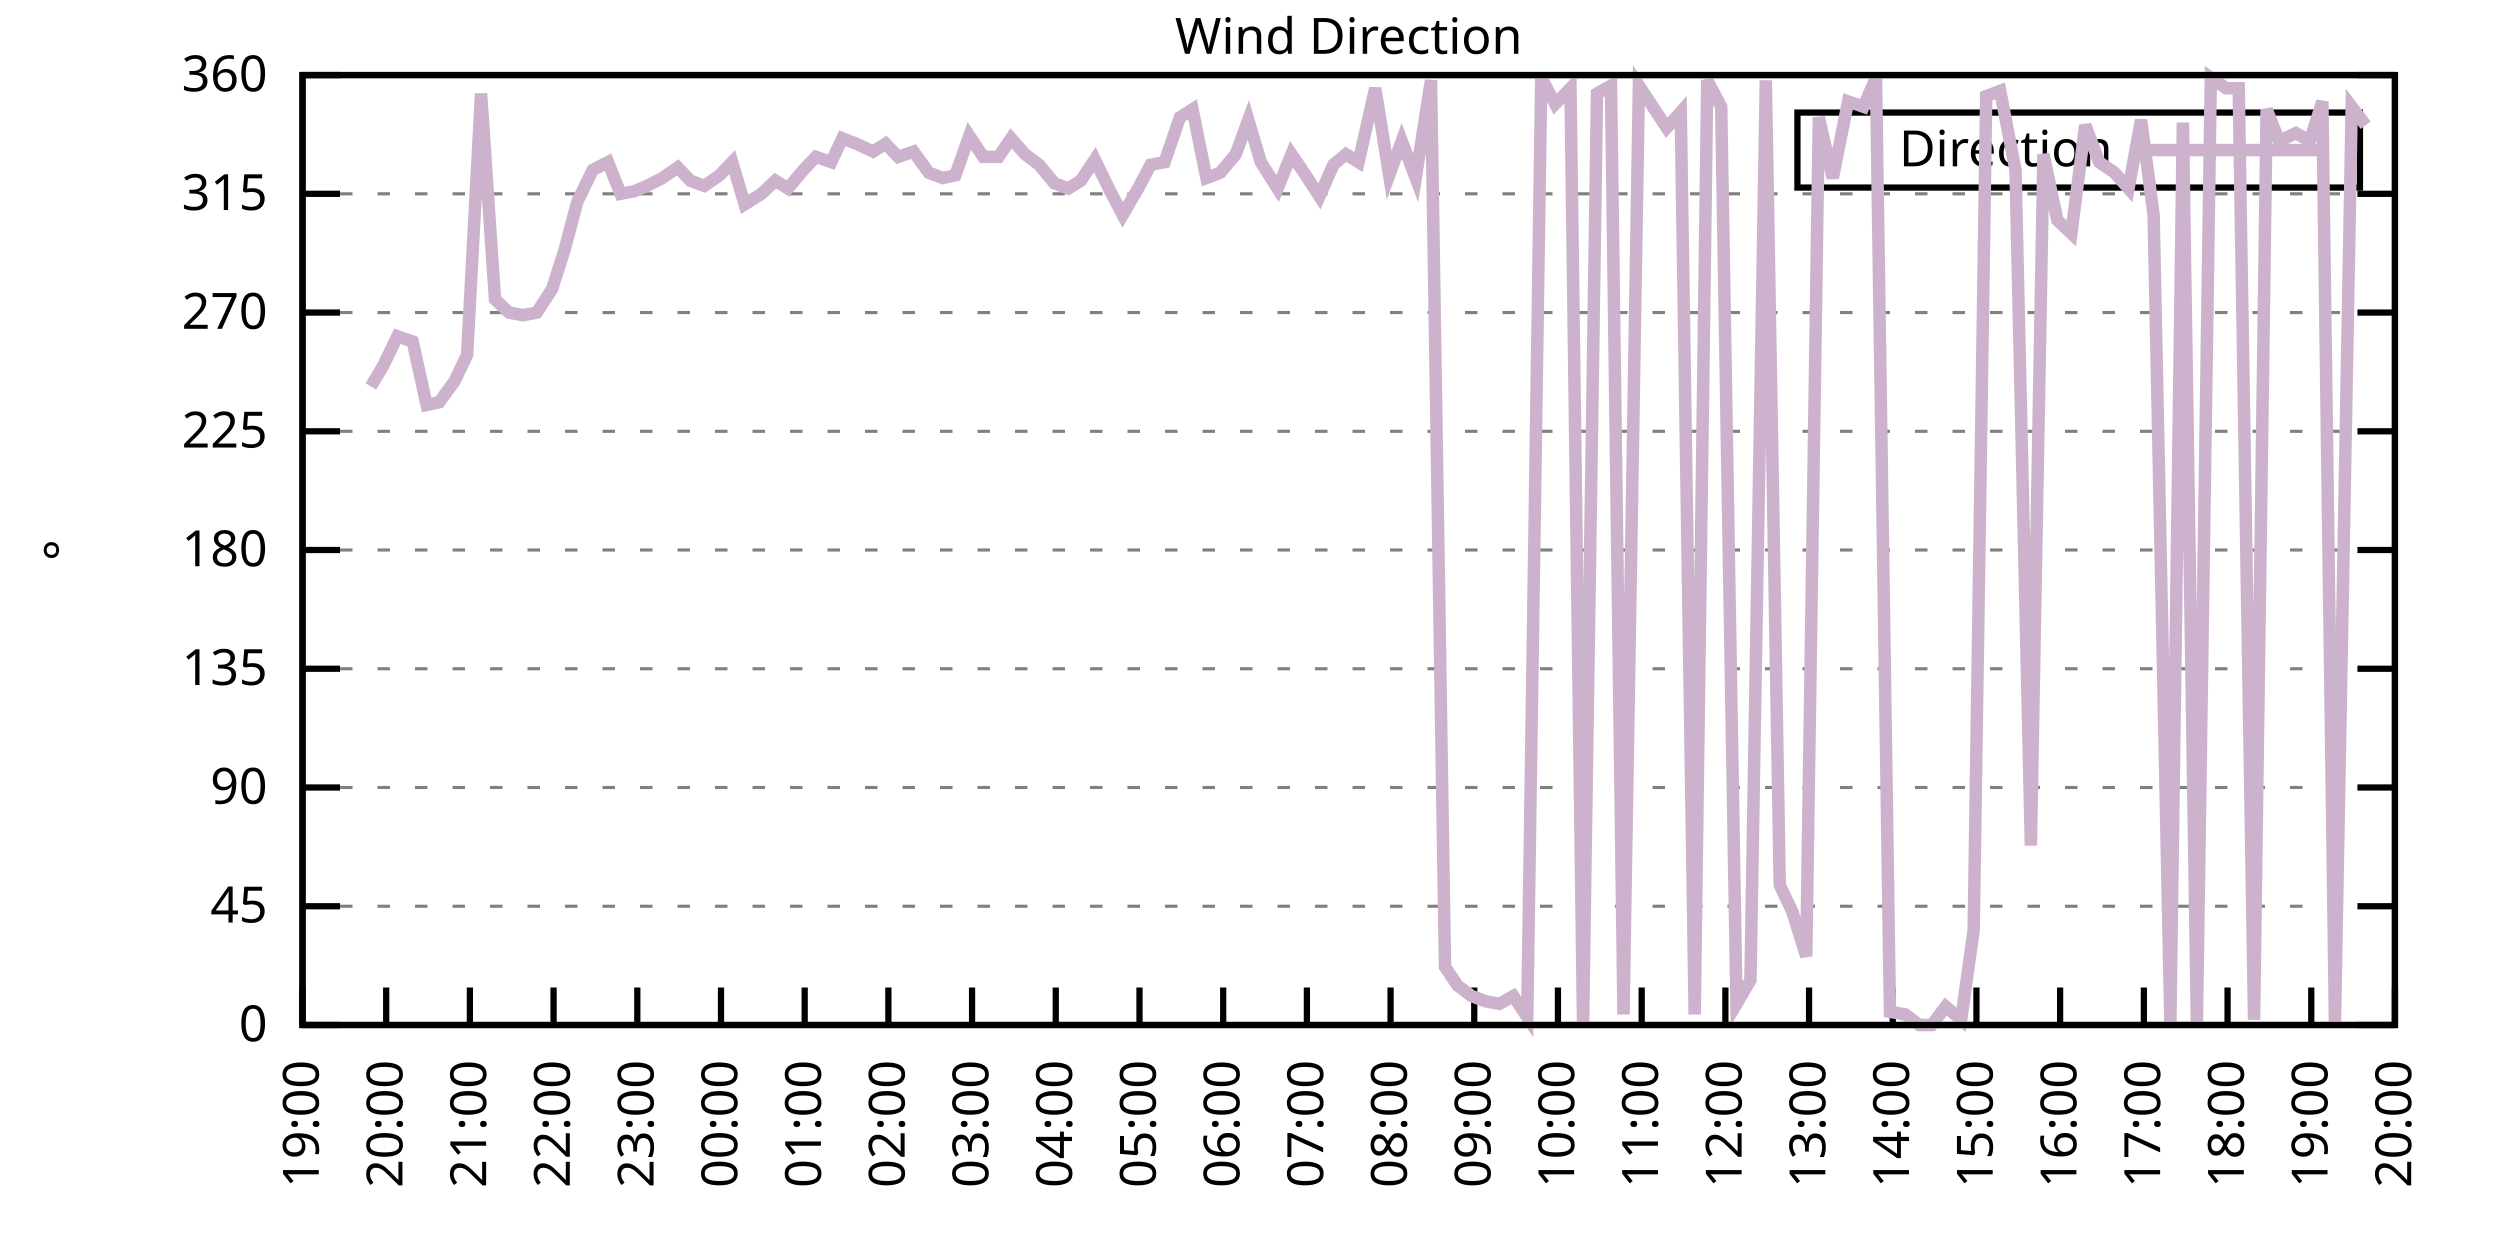
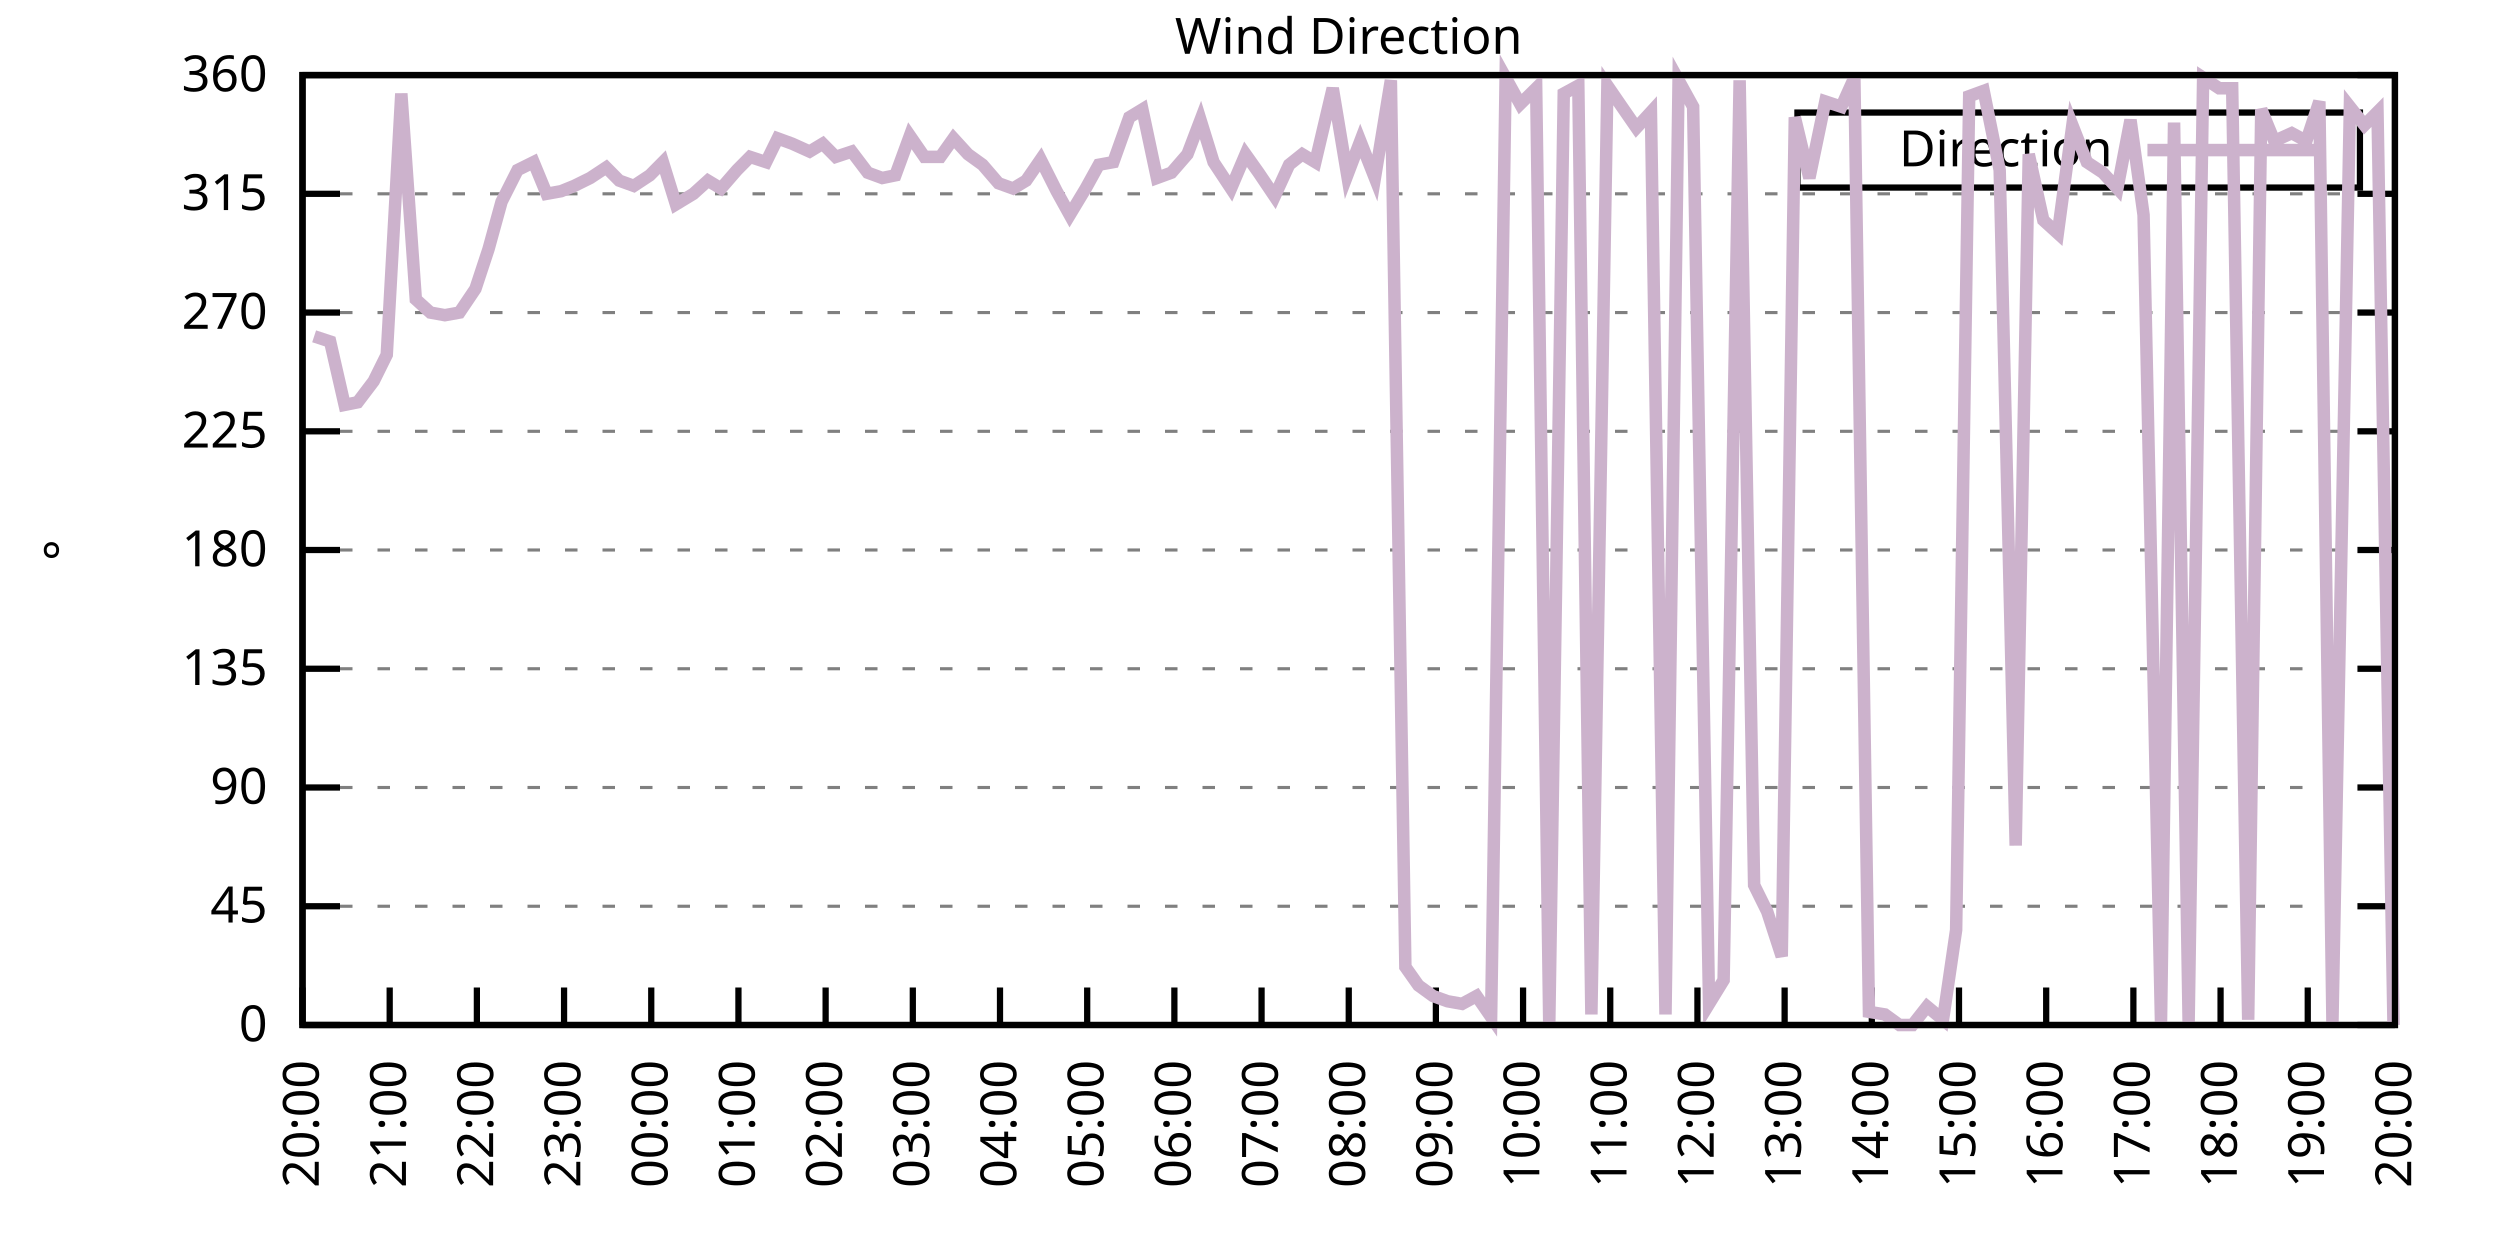
<svg xmlns="http://www.w3.org/2000/svg" xmlns:xlink="http://www.w3.org/1999/xlink" width="400" height="200" viewBox="0 0 400 200">
  <g id="gnuplot_canvas">
    <rect x="0" y="0" width="400" height="200" fill="none" />
    <defs>
      <circle id="gpDot" r="0.5" stroke-width="0.5" stroke="currentColor" />
      <path id="gpPt0" stroke-width="0.333" stroke="currentColor" d="M-1,0 h2 M0,-1 v2" />
      <path id="gpPt1" stroke-width="0.333" stroke="currentColor" d="M-1,-1 L1,1 M1,-1 L-1,1" />
      <path id="gpPt2" stroke-width="0.333" stroke="currentColor" d="M-1,0 L1,0 M0,-1 L0,1 M-1,-1 L1,1 M-1,1 L1,-1" />
      <rect id="gpPt3" stroke-width="0.333" stroke="currentColor" x="-1" y="-1" width="2" height="2" />
      <rect id="gpPt4" stroke-width="0.333" stroke="currentColor" fill="currentColor" x="-1" y="-1" width="2" height="2" />
      <circle id="gpPt5" stroke-width="0.333" stroke="currentColor" cx="0" cy="0" r="1" />
      <use xlink:href="#gpPt5" id="gpPt6" fill="currentColor" stroke="none" />
      <path id="gpPt7" stroke-width="0.333" stroke="currentColor" d="M0,-1.33 L-1.33,0.67 L1.33,0.67 z" />
      <use xlink:href="#gpPt7" id="gpPt8" fill="currentColor" stroke="none" />
      <use xlink:href="#gpPt7" id="gpPt9" stroke="currentColor" transform="rotate(180)" />
      <use xlink:href="#gpPt9" id="gpPt10" fill="currentColor" stroke="none" />
      <use xlink:href="#gpPt3" id="gpPt11" stroke="currentColor" transform="rotate(45)" />
      <use xlink:href="#gpPt11" id="gpPt12" fill="currentColor" stroke="none" />
      <path id="gpPt13" stroke-width="0.333" stroke="currentColor" d="M0,1.330 L1.265,0.411 L0.782,-1.067 L-0.782,-1.076 L-1.265,0.411 z" />
      <use xlink:href="#gpPt13" id="gpPt14" fill="currentColor" stroke="none" />
      <filter id="textbox" filterUnits="objectBoundingBox" x="0" y="0" height="1" width="1">
        <feFlood flood-color="white" flood-opacity="1" result="bgnd" />
        <feComposite in="SourceGraphic" in2="bgnd" operator="atop" />
      </filter>
      <filter id="greybox" filterUnits="objectBoundingBox" x="0" y="0" height="1" width="1">
        <feFlood flood-color="lightgrey" flood-opacity="1" result="grey" />
        <feComposite in="SourceGraphic" in2="grey" operator="atop" />
      </filter>
    </defs>
    <g fill="none" color="white" stroke="currentColor" stroke-width="1.00" stroke-linecap="butt" stroke-linejoin="miter">
</g>
    <g fill="none" color="black" stroke="currentColor" stroke-width="1.00" stroke-linecap="butt" stroke-linejoin="miter">
      <g stroke="none" shape-rendering="crispEdges">
        <polygon fill="rgb(255, 255, 255)" points="48.40,164.00 383.18,164.00 383.18,12.02 48.40,12.02 " />
      </g>
    </g>
    <g fill="none" color="black" stroke="currentColor" stroke-width="1.00" stroke-linecap="butt" stroke-linejoin="miter">
</g>
    <g fill="none" color="black" stroke="black" stroke-width="0.50" stroke-linecap="butt" stroke-linejoin="miter">
</g>
    <g fill="none" color="gray" stroke="currentColor" stroke-width="0.50" stroke-linecap="butt" stroke-linejoin="miter">
      <path stroke="gray" stroke-dasharray="2,4" class="gridline" d="M48.40,164.00 L383.19,164.00  " />
    </g>
    <g fill="none" color="gray" stroke="gray" stroke-width="1.00" stroke-linecap="butt" stroke-linejoin="miter">
</g>
    <g fill="none" color="black" stroke="currentColor" stroke-width="1.00" stroke-linecap="butt" stroke-linejoin="miter">
      <path stroke="black" d="M48.40,164.00 L54.40,164.00 M383.19,164.00 L377.19,164.00  " />
      <g transform="translate(42.80,166.60)" stroke="none" fill="black" font-family="Sans" font-size="8.00" text-anchor="end">
        <text>
          <tspan font-family="Sans"> 0</tspan>
        </text>
      </g>
    </g>
    <g fill="none" color="black" stroke="currentColor" stroke-width="1.00" stroke-linecap="butt" stroke-linejoin="miter">
</g>
    <g fill="none" color="black" stroke="black" stroke-width="0.50" stroke-linecap="butt" stroke-linejoin="miter">
</g>
    <g fill="none" color="gray" stroke="currentColor" stroke-width="0.50" stroke-linecap="butt" stroke-linejoin="miter">
      <path stroke="gray" stroke-dasharray="2,4" class="gridline" d="M48.40,145.00 L383.19,145.00  " />
    </g>
    <g fill="none" color="gray" stroke="gray" stroke-width="1.00" stroke-linecap="butt" stroke-linejoin="miter">
</g>
    <g fill="none" color="black" stroke="currentColor" stroke-width="1.00" stroke-linecap="butt" stroke-linejoin="miter">
      <path stroke="black" d="M48.40,145.00 L54.40,145.00 M383.19,145.00 L377.19,145.00  " />
      <g transform="translate(42.80,147.60)" stroke="none" fill="black" font-family="Sans" font-size="8.00" text-anchor="end">
        <text>
          <tspan font-family="Sans"> 45</tspan>
        </text>
      </g>
    </g>
    <g fill="none" color="black" stroke="currentColor" stroke-width="1.00" stroke-linecap="butt" stroke-linejoin="miter">
</g>
    <g fill="none" color="black" stroke="black" stroke-width="0.50" stroke-linecap="butt" stroke-linejoin="miter">
</g>
    <g fill="none" color="gray" stroke="currentColor" stroke-width="0.50" stroke-linecap="butt" stroke-linejoin="miter">
      <path stroke="gray" stroke-dasharray="2,4" class="gridline" d="M48.40,126.00 L383.19,126.00  " />
    </g>
    <g fill="none" color="gray" stroke="gray" stroke-width="1.00" stroke-linecap="butt" stroke-linejoin="miter">
</g>
    <g fill="none" color="black" stroke="currentColor" stroke-width="1.00" stroke-linecap="butt" stroke-linejoin="miter">
      <path stroke="black" d="M48.40,126.00 L54.40,126.00 M383.19,126.00 L377.19,126.00  " />
      <g transform="translate(42.80,128.60)" stroke="none" fill="black" font-family="Sans" font-size="8.00" text-anchor="end">
        <text>
          <tspan font-family="Sans"> 90</tspan>
        </text>
      </g>
    </g>
    <g fill="none" color="black" stroke="currentColor" stroke-width="1.00" stroke-linecap="butt" stroke-linejoin="miter">
</g>
    <g fill="none" color="black" stroke="black" stroke-width="0.50" stroke-linecap="butt" stroke-linejoin="miter">
</g>
    <g fill="none" color="gray" stroke="currentColor" stroke-width="0.50" stroke-linecap="butt" stroke-linejoin="miter">
      <path stroke="gray" stroke-dasharray="2,4" class="gridline" d="M48.40,107.00 L383.19,107.00  " />
    </g>
    <g fill="none" color="gray" stroke="gray" stroke-width="1.00" stroke-linecap="butt" stroke-linejoin="miter">
</g>
    <g fill="none" color="black" stroke="currentColor" stroke-width="1.00" stroke-linecap="butt" stroke-linejoin="miter">
      <path stroke="black" d="M48.40,107.00 L54.40,107.00 M383.19,107.00 L377.19,107.00  " />
      <g transform="translate(42.80,109.60)" stroke="none" fill="black" font-family="Sans" font-size="8.00" text-anchor="end">
        <text>
          <tspan font-family="Sans"> 135</tspan>
        </text>
      </g>
    </g>
    <g fill="none" color="black" stroke="currentColor" stroke-width="1.00" stroke-linecap="butt" stroke-linejoin="miter">
</g>
    <g fill="none" color="black" stroke="black" stroke-width="0.50" stroke-linecap="butt" stroke-linejoin="miter">
</g>
    <g fill="none" color="gray" stroke="currentColor" stroke-width="0.50" stroke-linecap="butt" stroke-linejoin="miter">
      <path stroke="gray" stroke-dasharray="2,4" class="gridline" d="M48.40,88.00 L383.19,88.00  " />
    </g>
    <g fill="none" color="gray" stroke="gray" stroke-width="1.00" stroke-linecap="butt" stroke-linejoin="miter">
</g>
    <g fill="none" color="black" stroke="currentColor" stroke-width="1.00" stroke-linecap="butt" stroke-linejoin="miter">
      <path stroke="black" d="M48.40,88.00 L54.40,88.00 M383.19,88.00 L377.19,88.00  " />
      <g transform="translate(42.80,90.60)" stroke="none" fill="black" font-family="Sans" font-size="8.00" text-anchor="end">
        <text>
          <tspan font-family="Sans"> 180</tspan>
        </text>
      </g>
    </g>
    <g fill="none" color="black" stroke="currentColor" stroke-width="1.00" stroke-linecap="butt" stroke-linejoin="miter">
</g>
    <g fill="none" color="black" stroke="black" stroke-width="0.50" stroke-linecap="butt" stroke-linejoin="miter">
</g>
    <g fill="none" color="gray" stroke="currentColor" stroke-width="0.50" stroke-linecap="butt" stroke-linejoin="miter">
      <path stroke="gray" stroke-dasharray="2,4" class="gridline" d="M48.40,69.01 L383.19,69.01  " />
    </g>
    <g fill="none" color="gray" stroke="gray" stroke-width="1.00" stroke-linecap="butt" stroke-linejoin="miter">
</g>
    <g fill="none" color="black" stroke="currentColor" stroke-width="1.00" stroke-linecap="butt" stroke-linejoin="miter">
      <path stroke="black" d="M48.40,69.01 L54.40,69.01 M383.19,69.01 L377.19,69.01  " />
      <g transform="translate(42.80,71.61)" stroke="none" fill="black" font-family="Sans" font-size="8.00" text-anchor="end">
        <text>
          <tspan font-family="Sans"> 225</tspan>
        </text>
      </g>
    </g>
    <g fill="none" color="black" stroke="currentColor" stroke-width="1.00" stroke-linecap="butt" stroke-linejoin="miter">
</g>
    <g fill="none" color="black" stroke="black" stroke-width="0.50" stroke-linecap="butt" stroke-linejoin="miter">
</g>
    <g fill="none" color="gray" stroke="currentColor" stroke-width="0.50" stroke-linecap="butt" stroke-linejoin="miter">
      <path stroke="gray" stroke-dasharray="2,4" class="gridline" d="M48.40,50.01 L383.19,50.01  " />
    </g>
    <g fill="none" color="gray" stroke="gray" stroke-width="1.00" stroke-linecap="butt" stroke-linejoin="miter">
</g>
    <g fill="none" color="black" stroke="currentColor" stroke-width="1.00" stroke-linecap="butt" stroke-linejoin="miter">
      <path stroke="black" d="M48.40,50.01 L54.40,50.01 M383.19,50.01 L377.19,50.01  " />
      <g transform="translate(42.80,52.61)" stroke="none" fill="black" font-family="Sans" font-size="8.00" text-anchor="end">
        <text>
          <tspan font-family="Sans"> 270</tspan>
        </text>
      </g>
    </g>
    <g fill="none" color="black" stroke="currentColor" stroke-width="1.00" stroke-linecap="butt" stroke-linejoin="miter">
</g>
    <g fill="none" color="black" stroke="black" stroke-width="0.50" stroke-linecap="butt" stroke-linejoin="miter">
</g>
    <g fill="none" color="gray" stroke="currentColor" stroke-width="0.50" stroke-linecap="butt" stroke-linejoin="miter">
      <path stroke="gray" stroke-dasharray="2,4" class="gridline" d="M48.40,31.01 L383.19,31.01  " />
    </g>
    <g fill="none" color="gray" stroke="gray" stroke-width="1.00" stroke-linecap="butt" stroke-linejoin="miter">
</g>
    <g fill="none" color="black" stroke="currentColor" stroke-width="1.00" stroke-linecap="butt" stroke-linejoin="miter">
      <path stroke="black" d="M48.40,31.01 L54.40,31.01 M383.19,31.01 L377.19,31.01  " />
      <g transform="translate(42.80,33.61)" stroke="none" fill="black" font-family="Sans" font-size="8.00" text-anchor="end">
        <text>
          <tspan font-family="Sans"> 315</tspan>
        </text>
      </g>
    </g>
    <g fill="none" color="black" stroke="currentColor" stroke-width="1.00" stroke-linecap="butt" stroke-linejoin="miter">
</g>
    <g fill="none" color="black" stroke="black" stroke-width="0.50" stroke-linecap="butt" stroke-linejoin="miter">
</g>
    <g fill="none" color="gray" stroke="currentColor" stroke-width="0.50" stroke-linecap="butt" stroke-linejoin="miter">
      <path stroke="gray" stroke-dasharray="2,4" class="gridline" d="M48.40,12.01 L383.19,12.01  " />
    </g>
    <g fill="none" color="gray" stroke="gray" stroke-width="1.00" stroke-linecap="butt" stroke-linejoin="miter">
</g>
    <g fill="none" color="black" stroke="currentColor" stroke-width="1.00" stroke-linecap="butt" stroke-linejoin="miter">
      <path stroke="black" d="M48.40,12.01 L54.40,12.01 M383.19,12.01 L377.19,12.01  " />
      <g transform="translate(42.80,14.61)" stroke="none" fill="black" font-family="Sans" font-size="8.00" text-anchor="end">
        <text>
          <tspan font-family="Sans"> 360</tspan>
        </text>
      </g>
    </g>
    <g fill="none" color="black" stroke="currentColor" stroke-width="1.00" stroke-linecap="butt" stroke-linejoin="miter">
      <path stroke="black" d="M48.40,164.00 L48.40,158.00  " />
      <g transform="translate(51.00,169.60) rotate(270.00)" stroke="none" fill="black" font-family="Sans" font-size="8.00" text-anchor="end">
        <text>
-           <tspan font-family="Sans">19:00</tspan>
-         </text>
-       </g>
-     </g>
-     <g fill="none" color="black" stroke="currentColor" stroke-width="1.00" stroke-linecap="butt" stroke-linejoin="miter">
-       <path stroke="black" d="M61.79,164.00 L61.79,158.00  " />
-       <g transform="translate(64.39,169.60) rotate(270.00)" stroke="none" fill="black" font-family="Sans" font-size="8.00" text-anchor="end">
-         <text>
          <tspan font-family="Sans">20:00</tspan>
        </text>
      </g>
    </g>
    <g fill="none" color="black" stroke="currentColor" stroke-width="1.00" stroke-linecap="butt" stroke-linejoin="miter">
-       <path stroke="black" d="M75.18,164.00 L75.18,158.00  " />
-       <g transform="translate(77.78,169.60) rotate(270.00)" stroke="none" fill="black" font-family="Sans" font-size="8.00" text-anchor="end">
+       <path stroke="black" d="M62.35,164.00 L62.35,158.00  " />
+       <g transform="translate(64.95,169.60) rotate(270.00)" stroke="none" fill="black" font-family="Sans" font-size="8.00" text-anchor="end">
        <text>
          <tspan font-family="Sans">21:00</tspan>
        </text>
      </g>
    </g>
    <g fill="none" color="black" stroke="currentColor" stroke-width="1.00" stroke-linecap="butt" stroke-linejoin="miter">
-       <path stroke="black" d="M88.57,164.00 L88.57,158.00  " />
-       <g transform="translate(91.17,169.60) rotate(270.00)" stroke="none" fill="black" font-family="Sans" font-size="8.00" text-anchor="end">
+       <path stroke="black" d="M76.30,164.00 L76.30,158.00  " />
+       <g transform="translate(78.90,169.60) rotate(270.00)" stroke="none" fill="black" font-family="Sans" font-size="8.00" text-anchor="end">
        <text>
          <tspan font-family="Sans">22:00</tspan>
        </text>
      </g>
    </g>
    <g fill="none" color="black" stroke="currentColor" stroke-width="1.00" stroke-linecap="butt" stroke-linejoin="miter">
-       <path stroke="black" d="M101.97,164.00 L101.97,158.00  " />
-       <g transform="translate(104.57,169.60) rotate(270.00)" stroke="none" fill="black" font-family="Sans" font-size="8.00" text-anchor="end">
+       <path stroke="black" d="M90.25,164.00 L90.25,158.00  " />
+       <g transform="translate(92.85,169.60) rotate(270.00)" stroke="none" fill="black" font-family="Sans" font-size="8.00" text-anchor="end">
        <text>
          <tspan font-family="Sans">23:00</tspan>
        </text>
      </g>
    </g>
    <g fill="none" color="black" stroke="currentColor" stroke-width="1.00" stroke-linecap="butt" stroke-linejoin="miter">
-       <path stroke="black" d="M115.36,164.00 L115.36,158.00  " />
-       <g transform="translate(117.96,169.60) rotate(270.00)" stroke="none" fill="black" font-family="Sans" font-size="8.00" text-anchor="end">
+       <path stroke="black" d="M104.20,164.00 L104.20,158.00  " />
+       <g transform="translate(106.80,169.60) rotate(270.00)" stroke="none" fill="black" font-family="Sans" font-size="8.00" text-anchor="end">
        <text>
          <tspan font-family="Sans">00:00</tspan>
        </text>
      </g>
    </g>
    <g fill="none" color="black" stroke="currentColor" stroke-width="1.00" stroke-linecap="butt" stroke-linejoin="miter">
-       <path stroke="black" d="M128.75,164.00 L128.75,158.00  " />
-       <g transform="translate(131.35,169.60) rotate(270.00)" stroke="none" fill="black" font-family="Sans" font-size="8.00" text-anchor="end">
+       <path stroke="black" d="M118.15,164.00 L118.15,158.00  " />
+       <g transform="translate(120.75,169.60) rotate(270.00)" stroke="none" fill="black" font-family="Sans" font-size="8.00" text-anchor="end">
        <text>
          <tspan font-family="Sans">01:00</tspan>
        </text>
      </g>
    </g>
    <g fill="none" color="black" stroke="currentColor" stroke-width="1.00" stroke-linecap="butt" stroke-linejoin="miter">
-       <path stroke="black" d="M142.14,164.00 L142.14,158.00  " />
-       <g transform="translate(144.74,169.60) rotate(270.00)" stroke="none" fill="black" font-family="Sans" font-size="8.00" text-anchor="end">
+       <path stroke="black" d="M132.10,164.00 L132.10,158.00  " />
+       <g transform="translate(134.70,169.60) rotate(270.00)" stroke="none" fill="black" font-family="Sans" font-size="8.00" text-anchor="end">
        <text>
          <tspan font-family="Sans">02:00</tspan>
        </text>
      </g>
    </g>
    <g fill="none" color="black" stroke="currentColor" stroke-width="1.00" stroke-linecap="butt" stroke-linejoin="miter">
-       <path stroke="black" d="M155.53,164.00 L155.53,158.00  " />
-       <g transform="translate(158.13,169.60) rotate(270.00)" stroke="none" fill="black" font-family="Sans" font-size="8.00" text-anchor="end">
+       <path stroke="black" d="M146.05,164.00 L146.05,158.00  " />
+       <g transform="translate(148.65,169.60) rotate(270.00)" stroke="none" fill="black" font-family="Sans" font-size="8.00" text-anchor="end">
        <text>
          <tspan font-family="Sans">03:00</tspan>
        </text>
      </g>
    </g>
    <g fill="none" color="black" stroke="currentColor" stroke-width="1.00" stroke-linecap="butt" stroke-linejoin="miter">
-       <path stroke="black" d="M168.92,164.00 L168.92,158.00  " />
-       <g transform="translate(171.52,169.60) rotate(270.00)" stroke="none" fill="black" font-family="Sans" font-size="8.00" text-anchor="end">
+       <path stroke="black" d="M160.00,164.00 L160.00,158.00  " />
+       <g transform="translate(162.60,169.60) rotate(270.00)" stroke="none" fill="black" font-family="Sans" font-size="8.00" text-anchor="end">
        <text>
          <tspan font-family="Sans">04:00</tspan>
        </text>
      </g>
    </g>
    <g fill="none" color="black" stroke="currentColor" stroke-width="1.00" stroke-linecap="butt" stroke-linejoin="miter">
-       <path stroke="black" d="M182.32,164.00 L182.32,158.00  " />
-       <g transform="translate(184.92,169.60) rotate(270.00)" stroke="none" fill="black" font-family="Sans" font-size="8.00" text-anchor="end">
+       <path stroke="black" d="M173.95,164.00 L173.95,158.00  " />
+       <g transform="translate(176.55,169.60) rotate(270.00)" stroke="none" fill="black" font-family="Sans" font-size="8.00" text-anchor="end">
        <text>
          <tspan font-family="Sans">05:00</tspan>
        </text>
      </g>
    </g>
    <g fill="none" color="black" stroke="currentColor" stroke-width="1.00" stroke-linecap="butt" stroke-linejoin="miter">
-       <path stroke="black" d="M195.71,164.00 L195.71,158.00  " />
-       <g transform="translate(198.31,169.60) rotate(270.00)" stroke="none" fill="black" font-family="Sans" font-size="8.00" text-anchor="end">
+       <path stroke="black" d="M187.90,164.00 L187.90,158.00  " />
+       <g transform="translate(190.50,169.60) rotate(270.00)" stroke="none" fill="black" font-family="Sans" font-size="8.00" text-anchor="end">
        <text>
          <tspan font-family="Sans">06:00</tspan>
        </text>
      </g>
    </g>
    <g fill="none" color="black" stroke="currentColor" stroke-width="1.00" stroke-linecap="butt" stroke-linejoin="miter">
-       <path stroke="black" d="M209.10,164.00 L209.10,158.00  " />
-       <g transform="translate(211.70,169.60) rotate(270.00)" stroke="none" fill="black" font-family="Sans" font-size="8.00" text-anchor="end">
+       <path stroke="black" d="M201.85,164.00 L201.85,158.00  " />
+       <g transform="translate(204.45,169.60) rotate(270.00)" stroke="none" fill="black" font-family="Sans" font-size="8.00" text-anchor="end">
        <text>
          <tspan font-family="Sans">07:00</tspan>
        </text>
      </g>
    </g>
    <g fill="none" color="black" stroke="currentColor" stroke-width="1.00" stroke-linecap="butt" stroke-linejoin="miter">
-       <path stroke="black" d="M222.49,164.00 L222.49,158.00  " />
-       <g transform="translate(225.09,169.60) rotate(270.00)" stroke="none" fill="black" font-family="Sans" font-size="8.00" text-anchor="end">
+       <path stroke="black" d="M215.80,164.00 L215.80,158.00  " />
+       <g transform="translate(218.40,169.60) rotate(270.00)" stroke="none" fill="black" font-family="Sans" font-size="8.00" text-anchor="end">
        <text>
          <tspan font-family="Sans">08:00</tspan>
        </text>
      </g>
    </g>
    <g fill="none" color="black" stroke="currentColor" stroke-width="1.00" stroke-linecap="butt" stroke-linejoin="miter">
-       <path stroke="black" d="M235.88,164.00 L235.88,158.00  " />
-       <g transform="translate(238.48,169.60) rotate(270.00)" stroke="none" fill="black" font-family="Sans" font-size="8.00" text-anchor="end">
+       <path stroke="black" d="M229.74,164.00 L229.74,158.00  " />
+       <g transform="translate(232.34,169.60) rotate(270.00)" stroke="none" fill="black" font-family="Sans" font-size="8.00" text-anchor="end">
        <text>
          <tspan font-family="Sans">09:00</tspan>
        </text>
      </g>
    </g>
    <g fill="none" color="black" stroke="currentColor" stroke-width="1.00" stroke-linecap="butt" stroke-linejoin="miter">
-       <path stroke="black" d="M249.27,164.00 L249.27,158.00  " />
-       <g transform="translate(251.87,169.60) rotate(270.00)" stroke="none" fill="black" font-family="Sans" font-size="8.00" text-anchor="end">
+       <path stroke="black" d="M243.69,164.00 L243.69,158.00  " />
+       <g transform="translate(246.29,169.60) rotate(270.00)" stroke="none" fill="black" font-family="Sans" font-size="8.00" text-anchor="end">
        <text>
          <tspan font-family="Sans">10:00</tspan>
        </text>
      </g>
    </g>
    <g fill="none" color="black" stroke="currentColor" stroke-width="1.00" stroke-linecap="butt" stroke-linejoin="miter">
-       <path stroke="black" d="M262.67,164.00 L262.67,158.00  " />
-       <g transform="translate(265.27,169.60) rotate(270.00)" stroke="none" fill="black" font-family="Sans" font-size="8.00" text-anchor="end">
+       <path stroke="black" d="M257.64,164.00 L257.64,158.00  " />
+       <g transform="translate(260.24,169.60) rotate(270.00)" stroke="none" fill="black" font-family="Sans" font-size="8.00" text-anchor="end">
        <text>
          <tspan font-family="Sans">11:00</tspan>
        </text>
      </g>
    </g>
    <g fill="none" color="black" stroke="currentColor" stroke-width="1.00" stroke-linecap="butt" stroke-linejoin="miter">
-       <path stroke="black" d="M276.06,164.00 L276.06,158.00  " />
-       <g transform="translate(278.66,169.60) rotate(270.00)" stroke="none" fill="black" font-family="Sans" font-size="8.00" text-anchor="end">
+       <path stroke="black" d="M271.59,164.00 L271.59,158.00  " />
+       <g transform="translate(274.19,169.60) rotate(270.00)" stroke="none" fill="black" font-family="Sans" font-size="8.00" text-anchor="end">
        <text>
          <tspan font-family="Sans">12:00</tspan>
        </text>
      </g>
    </g>
    <g fill="none" color="black" stroke="currentColor" stroke-width="1.00" stroke-linecap="butt" stroke-linejoin="miter">
-       <path stroke="black" d="M289.45,164.00 L289.45,158.00  " />
-       <g transform="translate(292.05,169.60) rotate(270.00)" stroke="none" fill="black" font-family="Sans" font-size="8.00" text-anchor="end">
+       <path stroke="black" d="M285.54,164.00 L285.54,158.00  " />
+       <g transform="translate(288.14,169.60) rotate(270.00)" stroke="none" fill="black" font-family="Sans" font-size="8.00" text-anchor="end">
        <text>
          <tspan font-family="Sans">13:00</tspan>
        </text>
      </g>
    </g>
    <g fill="none" color="black" stroke="currentColor" stroke-width="1.00" stroke-linecap="butt" stroke-linejoin="miter">
-       <path stroke="black" d="M302.84,164.00 L302.84,158.00  " />
-       <g transform="translate(305.44,169.60) rotate(270.00)" stroke="none" fill="black" font-family="Sans" font-size="8.00" text-anchor="end">
+       <path stroke="black" d="M299.49,164.00 L299.49,158.00  " />
+       <g transform="translate(302.09,169.60) rotate(270.00)" stroke="none" fill="black" font-family="Sans" font-size="8.00" text-anchor="end">
        <text>
          <tspan font-family="Sans">14:00</tspan>
        </text>
      </g>
    </g>
    <g fill="none" color="black" stroke="currentColor" stroke-width="1.00" stroke-linecap="butt" stroke-linejoin="miter">
-       <path stroke="black" d="M316.23,164.00 L316.23,158.00  " />
-       <g transform="translate(318.83,169.60) rotate(270.00)" stroke="none" fill="black" font-family="Sans" font-size="8.00" text-anchor="end">
+       <path stroke="black" d="M313.44,164.00 L313.44,158.00  " />
+       <g transform="translate(316.04,169.60) rotate(270.00)" stroke="none" fill="black" font-family="Sans" font-size="8.00" text-anchor="end">
        <text>
          <tspan font-family="Sans">15:00</tspan>
        </text>
      </g>
    </g>
    <g fill="none" color="black" stroke="currentColor" stroke-width="1.00" stroke-linecap="butt" stroke-linejoin="miter">
-       <path stroke="black" d="M329.62,164.00 L329.62,158.00  " />
-       <g transform="translate(332.22,169.60) rotate(270.00)" stroke="none" fill="black" font-family="Sans" font-size="8.00" text-anchor="end">
+       <path stroke="black" d="M327.39,164.00 L327.39,158.00  " />
+       <g transform="translate(329.99,169.60) rotate(270.00)" stroke="none" fill="black" font-family="Sans" font-size="8.00" text-anchor="end">
        <text>
          <tspan font-family="Sans">16:00</tspan>
        </text>
      </g>
    </g>
    <g fill="none" color="black" stroke="currentColor" stroke-width="1.00" stroke-linecap="butt" stroke-linejoin="miter">
-       <path stroke="black" d="M343.02,164.00 L343.02,158.00  " />
-       <g transform="translate(345.62,169.60) rotate(270.00)" stroke="none" fill="black" font-family="Sans" font-size="8.00" text-anchor="end">
+       <path stroke="black" d="M341.34,164.00 L341.34,158.00  " />
+       <g transform="translate(343.94,169.60) rotate(270.00)" stroke="none" fill="black" font-family="Sans" font-size="8.00" text-anchor="end">
        <text>
          <tspan font-family="Sans">17:00</tspan>
        </text>
      </g>
    </g>
    <g fill="none" color="black" stroke="currentColor" stroke-width="1.00" stroke-linecap="butt" stroke-linejoin="miter">
-       <path stroke="black" d="M356.41,164.00 L356.41,158.00  " />
-       <g transform="translate(359.01,169.60) rotate(270.00)" stroke="none" fill="black" font-family="Sans" font-size="8.00" text-anchor="end">
+       <path stroke="black" d="M355.29,164.00 L355.29,158.00  " />
+       <g transform="translate(357.89,169.60) rotate(270.00)" stroke="none" fill="black" font-family="Sans" font-size="8.00" text-anchor="end">
        <text>
          <tspan font-family="Sans">18:00</tspan>
        </text>
      </g>
    </g>
    <g fill="none" color="black" stroke="currentColor" stroke-width="1.00" stroke-linecap="butt" stroke-linejoin="miter">
-       <path stroke="black" d="M369.80,164.00 L369.80,158.00  " />
-       <g transform="translate(372.40,169.60) rotate(270.00)" stroke="none" fill="black" font-family="Sans" font-size="8.00" text-anchor="end">
+       <path stroke="black" d="M369.24,164.00 L369.24,158.00  " />
+       <g transform="translate(371.84,169.60) rotate(270.00)" stroke="none" fill="black" font-family="Sans" font-size="8.00" text-anchor="end">
        <text>
          <tspan font-family="Sans">19:00</tspan>
        </text>
      </g>
    </g>
    <g fill="none" color="black" stroke="currentColor" stroke-width="1.00" stroke-linecap="butt" stroke-linejoin="miter">
      <path stroke="black" d="M383.19,164.00 L383.19,158.00  " />
      <g transform="translate(385.79,169.60) rotate(270.00)" stroke="none" fill="black" font-family="Sans" font-size="8.00" text-anchor="end">
        <text>
          <tspan font-family="Sans">20:00</tspan>
        </text>
      </g>
    </g>
    <g fill="none" color="black" stroke="currentColor" stroke-width="1.00" stroke-linecap="butt" stroke-linejoin="miter">
</g>
    <g fill="none" color="black" stroke="currentColor" stroke-width="1.00" stroke-linecap="butt" stroke-linejoin="miter">
      <path stroke="black" d="M48.40,12.01 L48.40,164.00 L383.19,164.00 L383.19,12.01 L48.40,12.01 Z  " />
    </g>
    <g fill="none" color="black" stroke="currentColor" stroke-width="1.00" stroke-linecap="butt" stroke-linejoin="miter">
</g>
    <g fill="none" color="black" stroke="currentColor" stroke-width="1.00" stroke-linecap="butt" stroke-linejoin="miter">
      <path stroke="black" d="M287.59,30.01 L287.59,18.01 L377.59,18.01 L377.59,30.01 L287.59,30.01 Z  " />
    </g>
    <g id="Wind_direction_plot_1">
      <g fill="none" color="white" stroke="black" stroke-width="2.00" stroke-linecap="butt" stroke-linejoin="miter">
</g>
      <g fill="none" color="black" stroke="currentColor" stroke-width="2.00" stroke-linecap="butt" stroke-linejoin="miter">
        <g transform="translate(337.99,26.61)" stroke="none" fill="black" font-family="Sans" font-size="8.00" text-anchor="end">
          <text>
            <tspan font-family="Sans">Direction</tspan>
          </text>
        </g>
      </g>
      <g fill="none" color="black" stroke="currentColor" stroke-width="2.00" stroke-linecap="butt" stroke-linejoin="miter">
-         <path stroke="rgb(204, 178, 204)" d="M343.59,24.01 L371.99,24.01 M59.34,61.83 L61.35,58.45 L63.58,53.81 L66.03,54.65 L68.26,64.78 L70.27,64.36   L72.73,60.98 L74.74,56.76 L76.97,14.97 L79.20,47.90 L81.43,50.01 L83.66,50.43 L85.90,50.01 L88.35,46.21   L90.36,39.87 L92.37,32.28 L94.82,27.21 L97.28,25.94 L99.29,31.01 L101.52,30.59 L103.53,29.74 L105.98,28.48   L108.44,26.79 L110.45,28.90 L112.68,29.74 L115.13,28.05 L117.14,25.94 L119.15,32.70 L121.83,31.01 L124.06,28.90   L126.07,30.16 L128.53,27.21 L130.54,25.10 L132.99,25.94 L134.78,22.14 L137.01,22.99 L139.69,24.25 L141.69,22.99   L143.70,25.10 L146.16,24.25 L148.61,27.63 L150.85,28.48 L152.85,28.05 L155.09,21.72 L157.32,25.10 L159.77,25.10   L161.78,22.14 L164.01,24.68 L166.25,26.36 L168.70,29.32 L170.93,30.16 L172.94,28.90 L175.17,25.52 L177.63,30.59   L179.64,34.39 L182.09,30.16 L184.10,26.36 L186.33,25.94 L188.79,18.77 L190.80,17.50 L193.03,28.48 L195.26,27.63   L197.72,24.68 L199.73,19.19 L201.73,25.94 L204.41,30.16 L206.64,24.68 L208.65,27.63 L211.11,31.43 L213.34,26.36   L215.35,24.68 L217.36,25.94 L220.04,14.12 L222.27,28.05 L224.28,22.56 L226.51,28.48 L228.96,12.85 L231.20,154.71   L233.20,157.67 L235.44,159.36 L237.67,160.20 L239.90,160.62 L242.13,159.36 L244.36,162.73 L246.60,12.43 L248.83,16.65   L251.28,14.12 L253.29,164.00 L255.52,14.97 L257.76,13.70 L259.76,162.31 L262.22,13.70 L264.45,17.08 L266.68,20.45   L268.92,17.92 L271.15,162.31 L273.16,12.85 L275.39,17.08 L277.84,160.62 L280.07,156.82 L282.53,12.85 L284.76,141.62   L286.77,145.85 L289.00,153.02 L291.01,18.77 L293.24,28.48 L295.70,16.23 L298.15,17.08 L300.16,12.43 L302.39,161.89   L304.85,162.31 L307.08,164.00 L309.09,164.00 L311.32,161.04 L313.78,163.16 L315.79,148.80 L317.79,15.39 L320.03,14.54   L322.48,27.21 L324.94,135.29 L326.95,24.68 L329.18,35.23 L331.41,37.34 L333.64,20.03 L335.87,25.94 L338.33,27.63   L340.56,30.16 L342.57,19.19 L344.58,34.39 L347.26,163.58 L349.26,19.61 L351.50,163.58 L353.73,12.43 L356.18,14.12   L358.19,14.12 L360.65,163.16 L362.66,17.50 L364.66,22.56 L367.34,21.30 L369.58,22.56 L371.58,16.23 L373.59,163.58   L376.27,17.08 L378.50,20.03  " />
+         <path stroke="rgb(204, 178, 204)" d="M343.59,24.01 L371.99,24.01 M50.26,53.81 L52.82,54.65 L55.14,64.78 L57.23,64.36 L59.79,60.98 L61.88,56.76   L64.21,14.97 L66.53,47.90 L68.86,50.01 L71.18,50.43 L73.51,50.01 L76.07,46.21 L78.16,39.87 L80.25,32.28   L82.81,27.21 L85.37,25.94 L87.46,31.01 L89.78,30.59 L91.88,29.74 L94.43,28.48 L96.99,26.79 L99.08,28.90   L101.41,29.74 L103.97,28.05 L106.06,25.94 L108.15,32.70 L110.94,31.01 L113.27,28.90 L115.36,30.16 L117.92,27.21   L120.01,25.10 L122.57,25.94 L124.43,22.14 L126.75,22.99 L129.54,24.25 L131.63,22.99 L133.72,25.10 L136.28,24.25   L138.84,27.63 L141.16,28.48 L143.26,28.05 L145.58,21.72 L147.91,25.10 L150.46,25.10 L152.56,22.14 L154.88,24.68   L157.21,26.36 L159.76,29.32 L162.09,30.16 L164.18,28.90 L166.51,25.52 L169.06,30.59 L171.16,34.39 L173.71,30.16   L175.81,26.36 L178.13,25.94 L180.69,18.77 L182.78,17.50 L185.11,28.48 L187.43,27.63 L189.99,24.68 L192.08,19.19   L194.17,25.94 L196.96,30.16 L199.29,24.68 L201.38,27.63 L203.94,31.43 L206.26,26.36 L208.36,24.68 L210.45,25.94   L213.24,14.12 L215.56,28.05 L217.65,22.56 L219.98,28.48 L222.54,12.85 L224.86,154.71 L226.95,157.67 L229.28,159.36   L231.60,160.20 L233.93,160.62 L236.25,159.36 L238.58,162.73 L240.90,12.43 L243.23,16.65 L245.79,14.12 L247.88,164.00   L250.20,14.97 L252.53,13.70 L254.62,162.31 L257.18,13.70 L259.50,17.08 L261.83,20.45 L264.15,17.92 L266.48,162.31   L268.57,12.85 L270.90,17.08 L273.45,160.62 L275.78,156.82 L278.34,12.85 L280.66,141.62 L282.75,145.85 L285.08,153.02   L287.17,18.77 L289.50,28.48 L292.05,16.23 L294.61,17.08 L296.70,12.43 L299.03,161.89 L301.58,162.31 L303.91,164.00   L306.00,164.00 L308.33,161.04 L310.88,163.16 L312.98,148.80 L315.07,15.39 L317.39,14.54 L319.95,27.21 L322.51,135.29   L324.60,24.68 L326.93,35.23 L329.25,37.34 L331.58,20.03 L333.90,25.94 L336.46,27.63 L338.78,30.16 L340.88,19.19   L342.97,34.39 L345.76,163.58 L347.85,19.61 L350.18,163.58 L352.50,12.43 L355.06,14.12 L357.15,14.12 L359.71,163.16   L361.80,17.50 L363.89,22.56 L366.68,21.30 L369.01,22.56 L371.10,16.23 L373.19,163.58 L375.98,17.08 L378.31,20.03   L380.40,17.92 L382.96,164.00  " />
      </g>
    </g>
    <g fill="none" color="black" stroke="currentColor" stroke-width="2.00" stroke-linecap="butt" stroke-linejoin="miter">
</g>
    <g fill="none" color="black" stroke="black" stroke-width="1.00" stroke-linecap="butt" stroke-linejoin="miter">
</g>
    <g fill="none" color="black" stroke="currentColor" stroke-width="1.00" stroke-linecap="butt" stroke-linejoin="miter">
      <path stroke="black" d="M48.40,12.01 L48.40,164.00 L383.19,164.00 L383.19,12.01 L48.40,12.01 Z  " />
      <g transform="translate(12.80,88.01) rotate(270.00)" stroke="none" fill="black" font-family="Sans" font-size="8.00" text-anchor="middle">
        <text>
          <tspan font-family="Sans">°</tspan>
        </text>
      </g>
    </g>
    <g fill="none" color="black" stroke="currentColor" stroke-width="1.00" stroke-linecap="butt" stroke-linejoin="miter">
</g>
    <g fill="none" color="black" stroke="currentColor" stroke-width="1.00" stroke-linecap="butt" stroke-linejoin="miter">
      <g transform="translate(215.79,8.61)" stroke="none" fill="black" font-family="Sans" font-size="8.00" text-anchor="middle">
        <text>
          <tspan font-family="Sans">Wind Direction</tspan>
        </text>
      </g>
    </g>
    <g fill="none" color="black" stroke="currentColor" stroke-width="1.00" stroke-linecap="butt" stroke-linejoin="miter">
</g>
  </g>
</svg>
